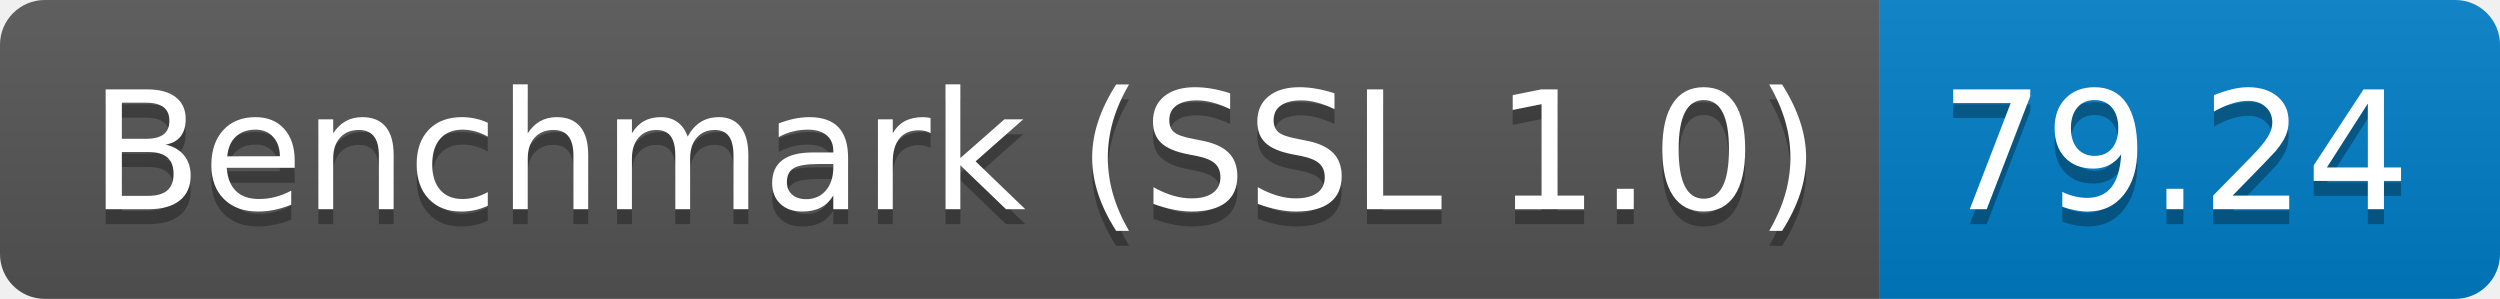
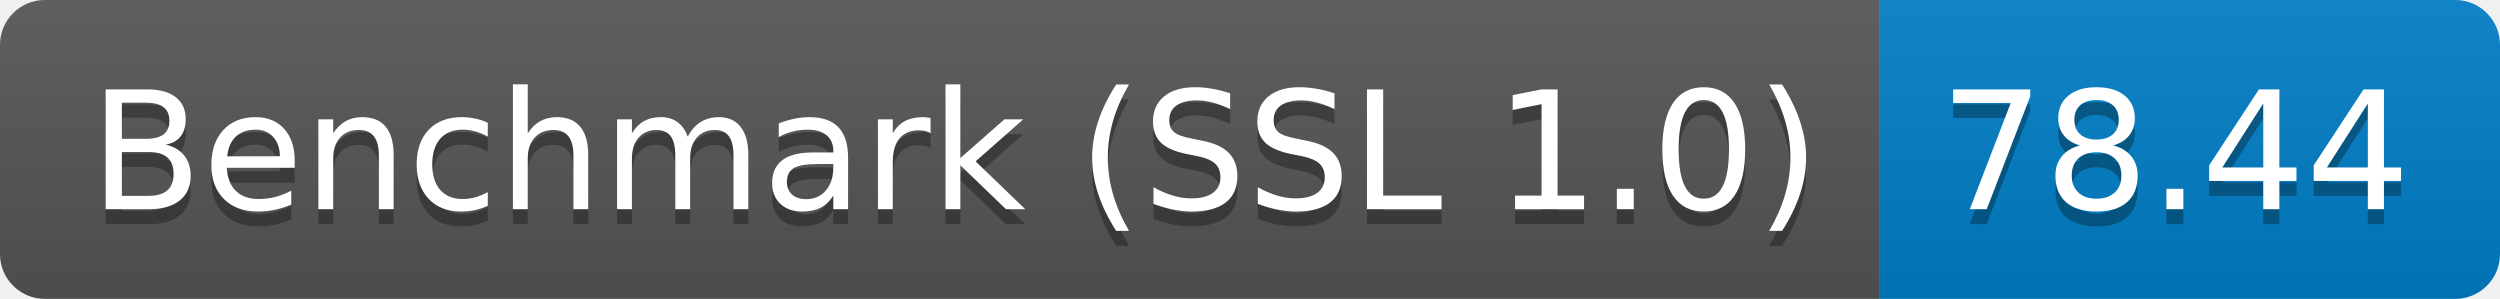
<svg xmlns="http://www.w3.org/2000/svg" height="20" width="167.3">
  <linearGradient id="smooth" x2="0" y2="100%">
    <stop offset="0" stop-color="#bbb" stop-opacity=".1" />
    <stop offset="1" stop-opacity=".1" />
  </linearGradient>
  <clipPath id="round">
    <rect fill="#fff" height="20" rx="3" width="167.3" />
  </clipPath>
  <g clip-path="url(#round)">
    <rect fill="#555" height="20" width="125.8" />
    <rect fill="#007ec6" height="20" width="41.5" x="125.8" />
    <rect fill="url(#smooth)" height="20" width="167.3" />
  </g>
  <g fill="#fff" font-family="DejaVu Sans,Verdana,Geneva,sans-serif" font-size="110" text-anchor="middle">
    <text fill="#010101" fill-opacity=".3" lengthAdjust="spacing" textLength="1158.0" transform="scale(0.1)" x="639.0" y="150">Benchmark (SSL 1.0)</text>
    <text lengthAdjust="spacing" textLength="1158.0" transform="scale(0.1)" x="639.0" y="140">Benchmark (SSL 1.0)</text>
-     <text fill="#010101" fill-opacity=".3" lengthAdjust="spacing" textLength="315.0" transform="scale(0.1)" x="1455.5" y="150">79.24</text>
-     <text lengthAdjust="spacing" textLength="315.0" transform="scale(0.1)" x="1455.5" y="140">79.24</text>
+     <text fill="#010101" fill-opacity=".3" lengthAdjust="spacing" textLength="315.0" transform="scale(0.1)" x="1455.5" y="150">78.44</text>
+     <text lengthAdjust="spacing" textLength="315.0" transform="scale(0.1)" x="1455.5" y="140">78.44</text>
  </g>
</svg>
